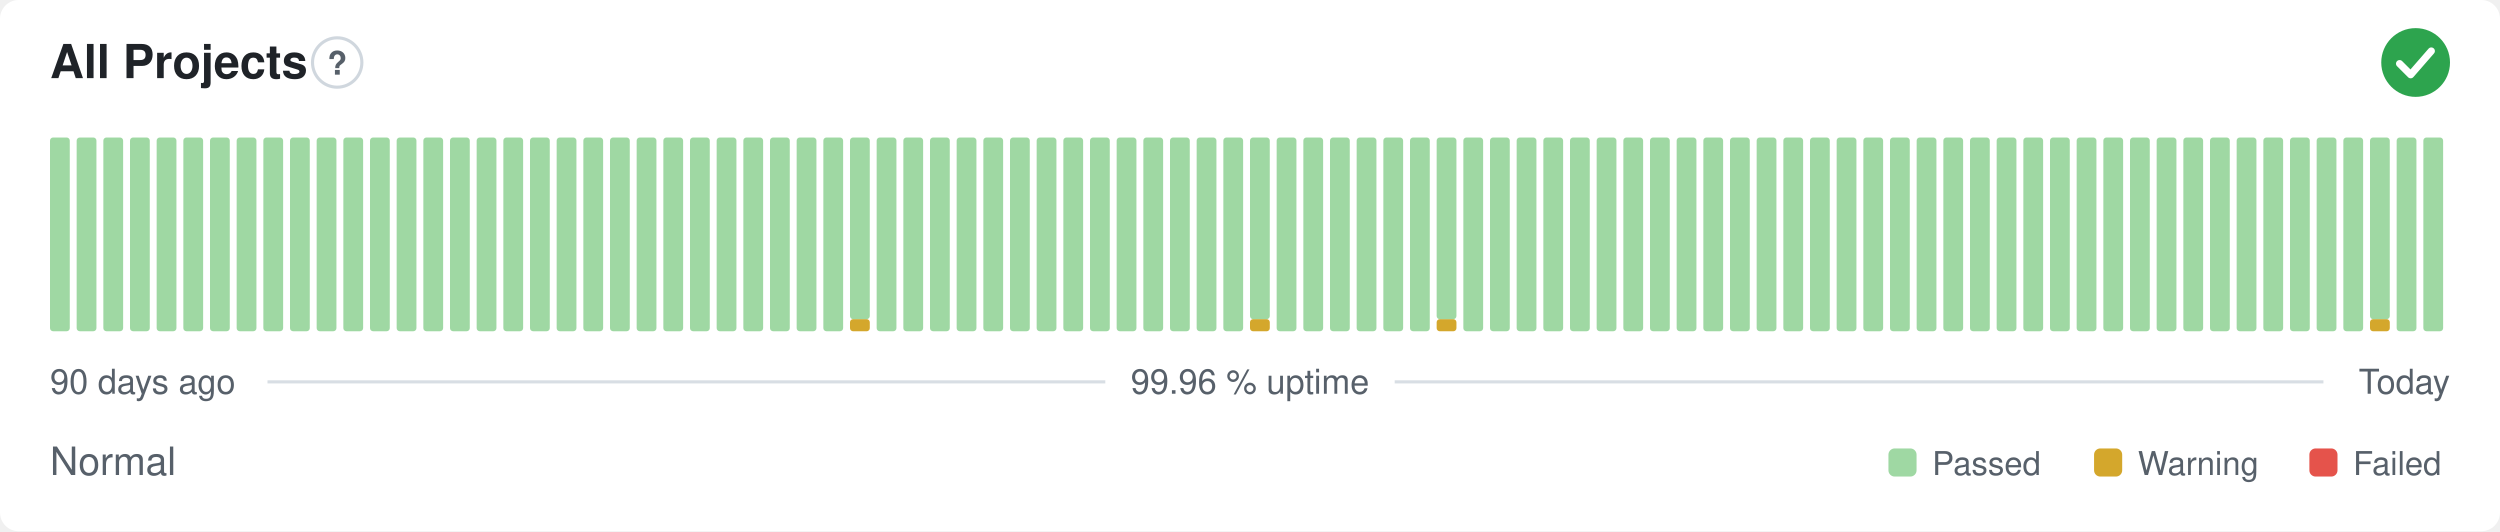
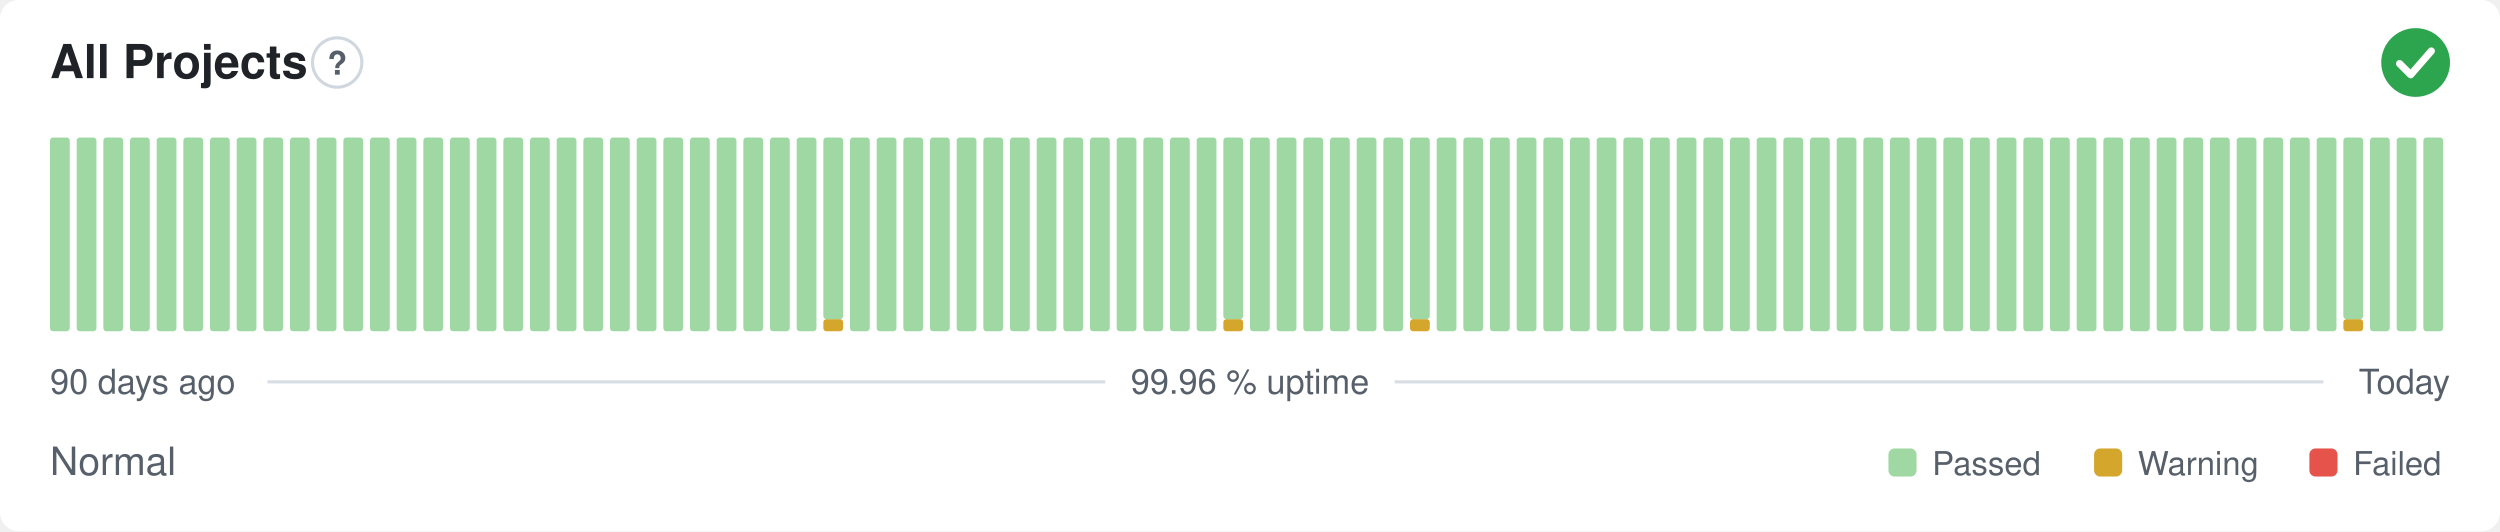
<svg xmlns="http://www.w3.org/2000/svg" width="800" height="170" viewBox="0 0 800 170" role="img" aria-label="All Projects: Normal, 99.96 % uptime over the last 90 days" font-family="-apple-system,BlinkMacSystemFont,'Segoe UI',Helvetica,Arial,sans-serif">
  <style>
    @media (prefers-color-scheme: dark) {
      .bg { fill: #0d1117 }
      .title { fill: #e6edf3 }
      .muted { fill: #8b949e }
      .hint { stroke: #30363d }
      .rule { stroke: #30363d }
      .nodata { fill: #21262d }
    }
  </style>
  <rect class="bg" width="800" height="170" rx="6" fill="#ffffff" />
  <text class="title" x="16" y="25" font-size="15" font-weight="600" fill="#1f2328">All Projects</text>
  <circle class="hint" cx="107.9" cy="20" r="7.9" fill="none" stroke="#d0d7de" stroke-width="1" />
  <text class="muted" x="107.9" y="23.9" text-anchor="middle" font-size="10.4" font-weight="700" fill="#57606a">?</text>
  <circle cx="773" cy="20" r="11" fill="#2da44e" />
  <path d="M767.87 20.37l3.54 3.54 6.60 -7.58" fill="none" stroke="#fff" stroke-width="2.31" stroke-linecap="round" stroke-linejoin="round" />
  <rect x="16.00" y="44.00" width="6.33" height="62.00" rx="1" fill="#9fd8a3" />
  <rect x="24.53" y="44.00" width="6.33" height="62.00" rx="1" fill="#9fd8a3" />
  <rect x="33.07" y="44.00" width="6.33" height="62.00" rx="1" fill="#9fd8a3" />
  <rect x="41.60" y="44.00" width="6.33" height="62.00" rx="1" fill="#9fd8a3" />
  <rect x="50.13" y="44.00" width="6.33" height="62.00" rx="1" fill="#9fd8a3" />
  <rect x="58.67" y="44.00" width="6.33" height="62.00" rx="1" fill="#9fd8a3" />
  <rect x="67.20" y="44.00" width="6.33" height="62.00" rx="1" fill="#9fd8a3" />
  <rect x="75.73" y="44.00" width="6.33" height="62.00" rx="1" fill="#9fd8a3" />
  <rect x="84.27" y="44.00" width="6.33" height="62.00" rx="1" fill="#9fd8a3" />
  <rect x="92.80" y="44.00" width="6.33" height="62.00" rx="1" fill="#9fd8a3" />
  <rect x="101.33" y="44.00" width="6.33" height="62.00" rx="1" fill="#9fd8a3" />
  <rect x="109.87" y="44.00" width="6.33" height="62.00" rx="1" fill="#9fd8a3" />
  <rect x="118.40" y="44.00" width="6.33" height="62.00" rx="1" fill="#9fd8a3" />
  <rect x="126.93" y="44.00" width="6.33" height="62.00" rx="1" fill="#9fd8a3" />
  <rect x="135.47" y="44.00" width="6.33" height="62.00" rx="1" fill="#9fd8a3" />
  <rect x="144.00" y="44.00" width="6.33" height="62.00" rx="1" fill="#9fd8a3" />
  <rect x="152.53" y="44.00" width="6.33" height="62.00" rx="1" fill="#9fd8a3" />
  <rect x="161.07" y="44.00" width="6.33" height="62.00" rx="1" fill="#9fd8a3" />
  <rect x="169.60" y="44.00" width="6.33" height="62.00" rx="1" fill="#9fd8a3" />
  <rect x="178.13" y="44.00" width="6.33" height="62.00" rx="1" fill="#9fd8a3" />
  <rect x="186.67" y="44.00" width="6.33" height="62.00" rx="1" fill="#9fd8a3" />
  <rect x="195.20" y="44.00" width="6.33" height="62.00" rx="1" fill="#9fd8a3" />
  <rect x="203.73" y="44.00" width="6.33" height="62.00" rx="1" fill="#9fd8a3" />
  <rect x="212.27" y="44.00" width="6.33" height="62.00" rx="1" fill="#9fd8a3" />
  <rect x="220.80" y="44.00" width="6.33" height="62.00" rx="1" fill="#9fd8a3" />
  <rect x="229.33" y="44.00" width="6.33" height="62.00" rx="1" fill="#9fd8a3" />
  <rect x="237.87" y="44.00" width="6.33" height="62.00" rx="1" fill="#9fd8a3" />
  <rect x="246.40" y="44.00" width="6.33" height="62.00" rx="1" fill="#9fd8a3" />
  <rect x="254.93" y="44.00" width="6.33" height="62.00" rx="1" fill="#9fd8a3" />
-   <rect x="263.47" y="44.00" width="6.33" height="62.00" rx="1" fill="#9fd8a3" />
-   <rect x="272.00" y="102.13" width="6.33" height="3.88" rx="1" fill="#d4a72c" />
-   <rect x="272.00" y="44.00" width="6.33" height="58.13" rx="1" fill="#9fd8a3" />
+   <rect x="263.47" y="102.13" width="6.33" height="3.88" rx="1" fill="#d4a72c" />
+   <rect x="263.47" y="44.00" width="6.33" height="58.13" rx="1" fill="#9fd8a3" />
+   <rect x="272.00" y="44.00" width="6.33" height="62.00" rx="1" fill="#9fd8a3" />
  <rect x="280.53" y="44.00" width="6.33" height="62.00" rx="1" fill="#9fd8a3" />
  <rect x="289.07" y="44.00" width="6.33" height="62.00" rx="1" fill="#9fd8a3" />
  <rect x="297.60" y="44.00" width="6.33" height="62.00" rx="1" fill="#9fd8a3" />
  <rect x="306.13" y="44.00" width="6.33" height="62.00" rx="1" fill="#9fd8a3" />
  <rect x="314.67" y="44.00" width="6.33" height="62.00" rx="1" fill="#9fd8a3" />
  <rect x="323.20" y="44.00" width="6.33" height="62.00" rx="1" fill="#9fd8a3" />
  <rect x="331.73" y="44.00" width="6.33" height="62.00" rx="1" fill="#9fd8a3" />
  <rect x="340.27" y="44.00" width="6.33" height="62.00" rx="1" fill="#9fd8a3" />
  <rect x="348.80" y="44.00" width="6.33" height="62.00" rx="1" fill="#9fd8a3" />
  <rect x="357.33" y="44.00" width="6.33" height="62.00" rx="1" fill="#9fd8a3" />
  <rect x="365.87" y="44.00" width="6.33" height="62.00" rx="1" fill="#9fd8a3" />
  <rect x="374.40" y="44.00" width="6.33" height="62.00" rx="1" fill="#9fd8a3" />
  <rect x="382.93" y="44.00" width="6.33" height="62.00" rx="1" fill="#9fd8a3" />
-   <rect x="391.47" y="44.00" width="6.33" height="62.00" rx="1" fill="#9fd8a3" />
-   <rect x="400.00" y="102.13" width="6.33" height="3.88" rx="1" fill="#d4a72c" />
-   <rect x="400.00" y="44.00" width="6.33" height="58.13" rx="1" fill="#9fd8a3" />
+   <rect x="391.47" y="102.13" width="6.33" height="3.88" rx="1" fill="#d4a72c" />
+   <rect x="391.47" y="44.00" width="6.33" height="58.13" rx="1" fill="#9fd8a3" />
+   <rect x="400.00" y="44.00" width="6.33" height="62.00" rx="1" fill="#9fd8a3" />
  <rect x="408.53" y="44.00" width="6.33" height="62.00" rx="1" fill="#9fd8a3" />
  <rect x="417.07" y="44.00" width="6.33" height="62.00" rx="1" fill="#9fd8a3" />
  <rect x="425.60" y="44.00" width="6.33" height="62.00" rx="1" fill="#9fd8a3" />
  <rect x="434.13" y="44.00" width="6.33" height="62.00" rx="1" fill="#9fd8a3" />
  <rect x="442.67" y="44.00" width="6.33" height="62.00" rx="1" fill="#9fd8a3" />
-   <rect x="451.20" y="44.00" width="6.33" height="62.00" rx="1" fill="#9fd8a3" />
-   <rect x="459.73" y="102.13" width="6.33" height="3.88" rx="1" fill="#d4a72c" />
-   <rect x="459.73" y="44.00" width="6.33" height="58.13" rx="1" fill="#9fd8a3" />
+   <rect x="451.20" y="102.13" width="6.33" height="3.88" rx="1" fill="#d4a72c" />
+   <rect x="451.20" y="44.00" width="6.33" height="58.13" rx="1" fill="#9fd8a3" />
+   <rect x="459.73" y="44.00" width="6.33" height="62.00" rx="1" fill="#9fd8a3" />
  <rect x="468.27" y="44.00" width="6.33" height="62.00" rx="1" fill="#9fd8a3" />
  <rect x="476.80" y="44.00" width="6.33" height="62.00" rx="1" fill="#9fd8a3" />
  <rect x="485.33" y="44.00" width="6.33" height="62.00" rx="1" fill="#9fd8a3" />
  <rect x="493.87" y="44.00" width="6.33" height="62.00" rx="1" fill="#9fd8a3" />
  <rect x="502.40" y="44.00" width="6.33" height="62.00" rx="1" fill="#9fd8a3" />
  <rect x="510.93" y="44.00" width="6.33" height="62.00" rx="1" fill="#9fd8a3" />
  <rect x="519.47" y="44.00" width="6.33" height="62.00" rx="1" fill="#9fd8a3" />
  <rect x="528.00" y="44.00" width="6.33" height="62.00" rx="1" fill="#9fd8a3" />
  <rect x="536.53" y="44.00" width="6.33" height="62.00" rx="1" fill="#9fd8a3" />
  <rect x="545.07" y="44.00" width="6.33" height="62.00" rx="1" fill="#9fd8a3" />
  <rect x="553.60" y="44.00" width="6.33" height="62.00" rx="1" fill="#9fd8a3" />
  <rect x="562.13" y="44.00" width="6.33" height="62.00" rx="1" fill="#9fd8a3" />
  <rect x="570.67" y="44.00" width="6.33" height="62.00" rx="1" fill="#9fd8a3" />
  <rect x="579.20" y="44.00" width="6.33" height="62.00" rx="1" fill="#9fd8a3" />
  <rect x="587.73" y="44.00" width="6.33" height="62.00" rx="1" fill="#9fd8a3" />
  <rect x="596.27" y="44.00" width="6.33" height="62.00" rx="1" fill="#9fd8a3" />
  <rect x="604.80" y="44.00" width="6.33" height="62.00" rx="1" fill="#9fd8a3" />
  <rect x="613.33" y="44.00" width="6.33" height="62.00" rx="1" fill="#9fd8a3" />
  <rect x="621.87" y="44.00" width="6.33" height="62.00" rx="1" fill="#9fd8a3" />
  <rect x="630.40" y="44.00" width="6.33" height="62.00" rx="1" fill="#9fd8a3" />
  <rect x="638.93" y="44.00" width="6.33" height="62.00" rx="1" fill="#9fd8a3" />
  <rect x="647.47" y="44.00" width="6.33" height="62.00" rx="1" fill="#9fd8a3" />
  <rect x="656.00" y="44.00" width="6.33" height="62.00" rx="1" fill="#9fd8a3" />
  <rect x="664.53" y="44.00" width="6.33" height="62.00" rx="1" fill="#9fd8a3" />
  <rect x="673.07" y="44.00" width="6.33" height="62.00" rx="1" fill="#9fd8a3" />
  <rect x="681.60" y="44.00" width="6.33" height="62.00" rx="1" fill="#9fd8a3" />
  <rect x="690.13" y="44.00" width="6.33" height="62.00" rx="1" fill="#9fd8a3" />
  <rect x="698.67" y="44.00" width="6.33" height="62.00" rx="1" fill="#9fd8a3" />
  <rect x="707.20" y="44.00" width="6.33" height="62.00" rx="1" fill="#9fd8a3" />
  <rect x="715.73" y="44.00" width="6.33" height="62.00" rx="1" fill="#9fd8a3" />
  <rect x="724.27" y="44.00" width="6.33" height="62.00" rx="1" fill="#9fd8a3" />
  <rect x="732.80" y="44.00" width="6.33" height="62.00" rx="1" fill="#9fd8a3" />
  <rect x="741.33" y="44.00" width="6.33" height="62.00" rx="1" fill="#9fd8a3" />
-   <rect x="749.87" y="44.00" width="6.33" height="62.00" rx="1" fill="#9fd8a3" />
-   <rect x="758.40" y="102.13" width="6.33" height="3.88" rx="1" fill="#d4a72c" />
-   <rect x="758.40" y="44.00" width="6.33" height="58.13" rx="1" fill="#9fd8a3" />
+   <rect x="749.87" y="102.13" width="6.33" height="3.88" rx="1" fill="#d4a72c" />
+   <rect x="749.87" y="44.00" width="6.33" height="58.13" rx="1" fill="#9fd8a3" />
+   <rect x="758.40" y="44.00" width="6.33" height="62.00" rx="1" fill="#9fd8a3" />
  <rect x="766.93" y="44.00" width="6.33" height="62.00" rx="1" fill="#9fd8a3" />
  <rect x="775.47" y="44.00" width="6.33" height="62.00" rx="1" fill="#9fd8a3" />
  <text class="muted" x="16" y="126" font-size="11" fill="#57606a">90 days ago</text>
  <text class="muted" x="400" y="126" text-anchor="middle" font-size="11" fill="#57606a">99.96 % uptime</text>
  <text class="muted" x="784" y="126" text-anchor="end" font-size="11" fill="#57606a">Today</text>
  <line class="rule" x1="85.6" y1="122.2" x2="353.7" y2="122.2" stroke="#d8dee4" stroke-width="1" />
  <line class="rule" x1="446.3" y1="122.2" x2="743.5" y2="122.2" stroke="#d8dee4" stroke-width="1" />
  <text class="muted" x="16" y="152" font-size="12.5" fill="#57606a">Normal</text>
  <rect x="604.3" y="143.5" width="9.0" height="9.0" rx="2" fill="#9fd8a3" />
  <text class="muted" x="618.3" y="152" font-size="10.5" fill="#57606a">Passed</text>
  <rect x="670.1" y="143.5" width="9.0" height="9.0" rx="2" fill="#d4a72c" />
  <text class="muted" x="684.1" y="152" font-size="10.5" fill="#57606a">Warning</text>
  <rect x="739.0" y="143.5" width="9.0" height="9.0" rx="2" fill="#e5534b" />
  <text class="muted" x="753.0" y="152" font-size="10.5" fill="#57606a">Failed</text>
</svg>
